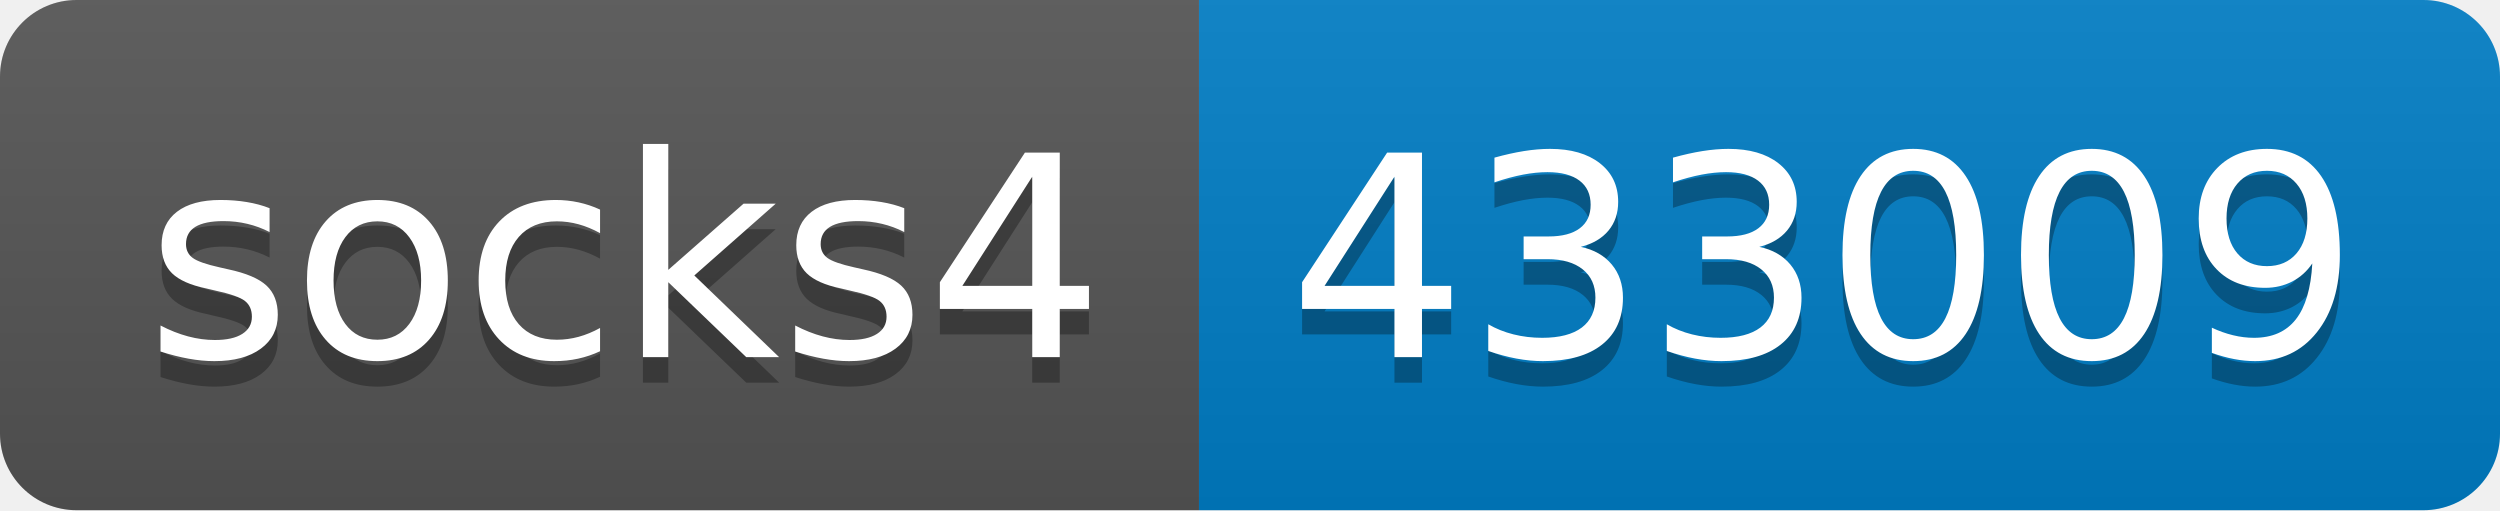
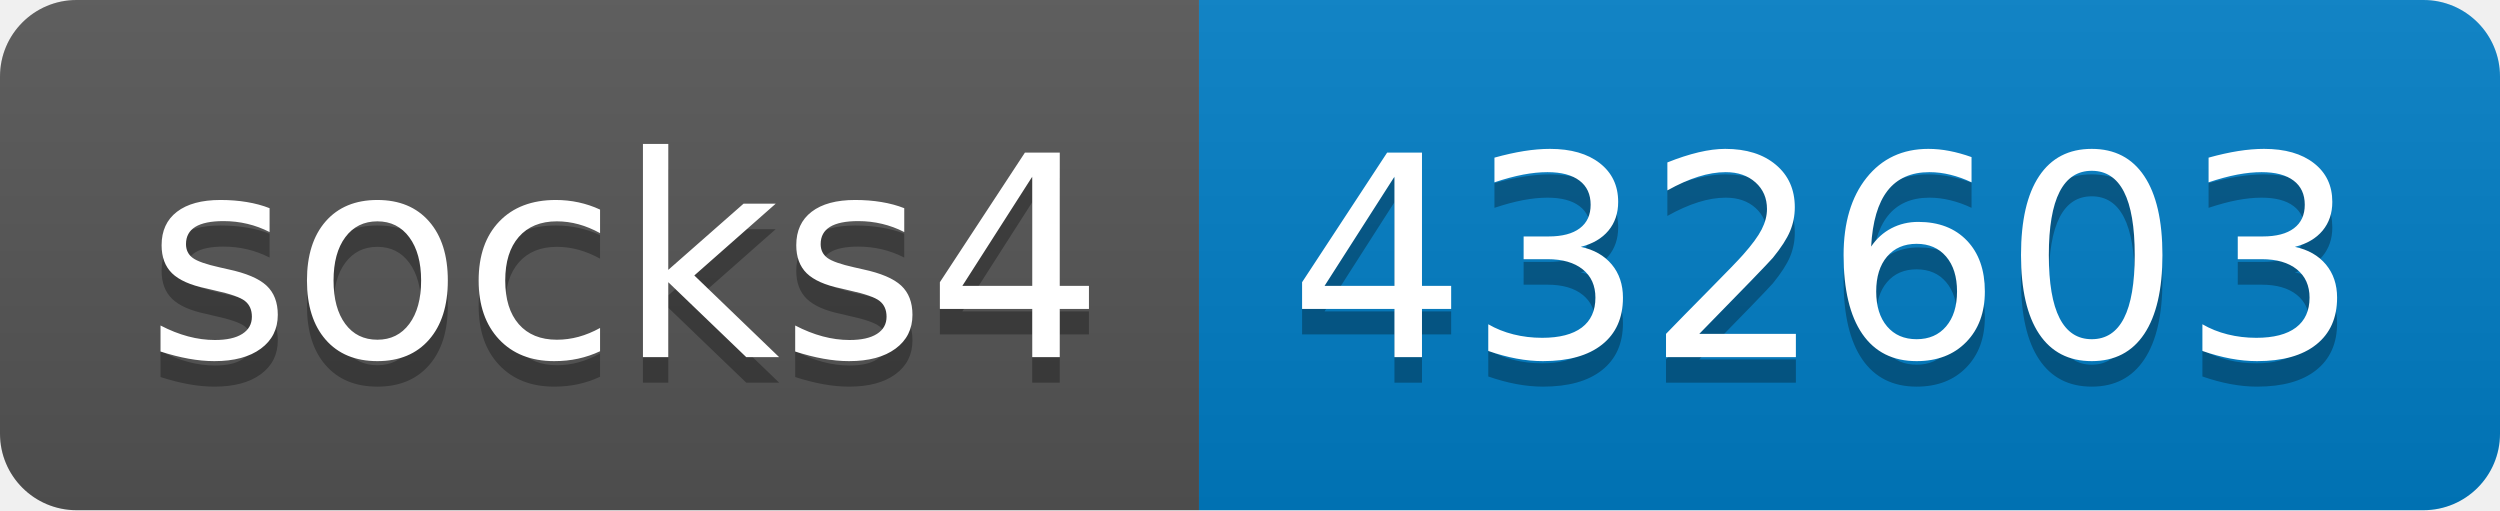
- <svg xmlns="http://www.w3.org/2000/svg" width="98" height="20" role="img" aria-label="socks4: 433009">
+ <svg xmlns="http://www.w3.org/2000/svg" width="98" height="20" role="img" aria-label="socks4: 432603">
  <linearGradient id="s" x2="0" y2="100%">
    <stop offset="0" stop-color="#bbb" stop-opacity=".1" />
    <stop offset="1" stop-opacity=".1" />
  </linearGradient>
  <clipPath id="r">
    <rect width="98" height="20" rx="3" fill="#fff" />
  </clipPath>
  <g clip-path="url(#r)">
    <rect width="47" height="20" fill="#555" />
    <rect x="47" width="51" height="20" fill="#007ec6" />
    <rect width="98" height="20" fill="url(#s)" />
  </g>
  <g fill="#fff" text-anchor="middle" font-family="Verdana,Geneva,DejaVu Sans,sans-serif" text-rendering="geometricPrecision" font-size="110">
    <text aria-hidden="true" x="245" y="150" fill="#010101" fill-opacity=".3" transform="scale(.1)" textLength="370">socks4</text>
    <text x="245" y="140" transform="scale(.1)" fill="#fff" textLength="370">socks4</text>
-     <text aria-hidden="true" x="715" y="150" fill="#010101" fill-opacity=".3" transform="scale(.1)" textLength="410">433009</text>
-     <text x="715" y="140" transform="scale(.1)" fill="#fff" textLength="410">433009</text>
+     <text aria-hidden="true" x="715" y="150" fill="#010101" fill-opacity=".3" transform="scale(.1)" textLength="410">432603</text>
+     <text x="715" y="140" transform="scale(.1)" fill="#fff" textLength="410">432603</text>
  </g>
</svg>
